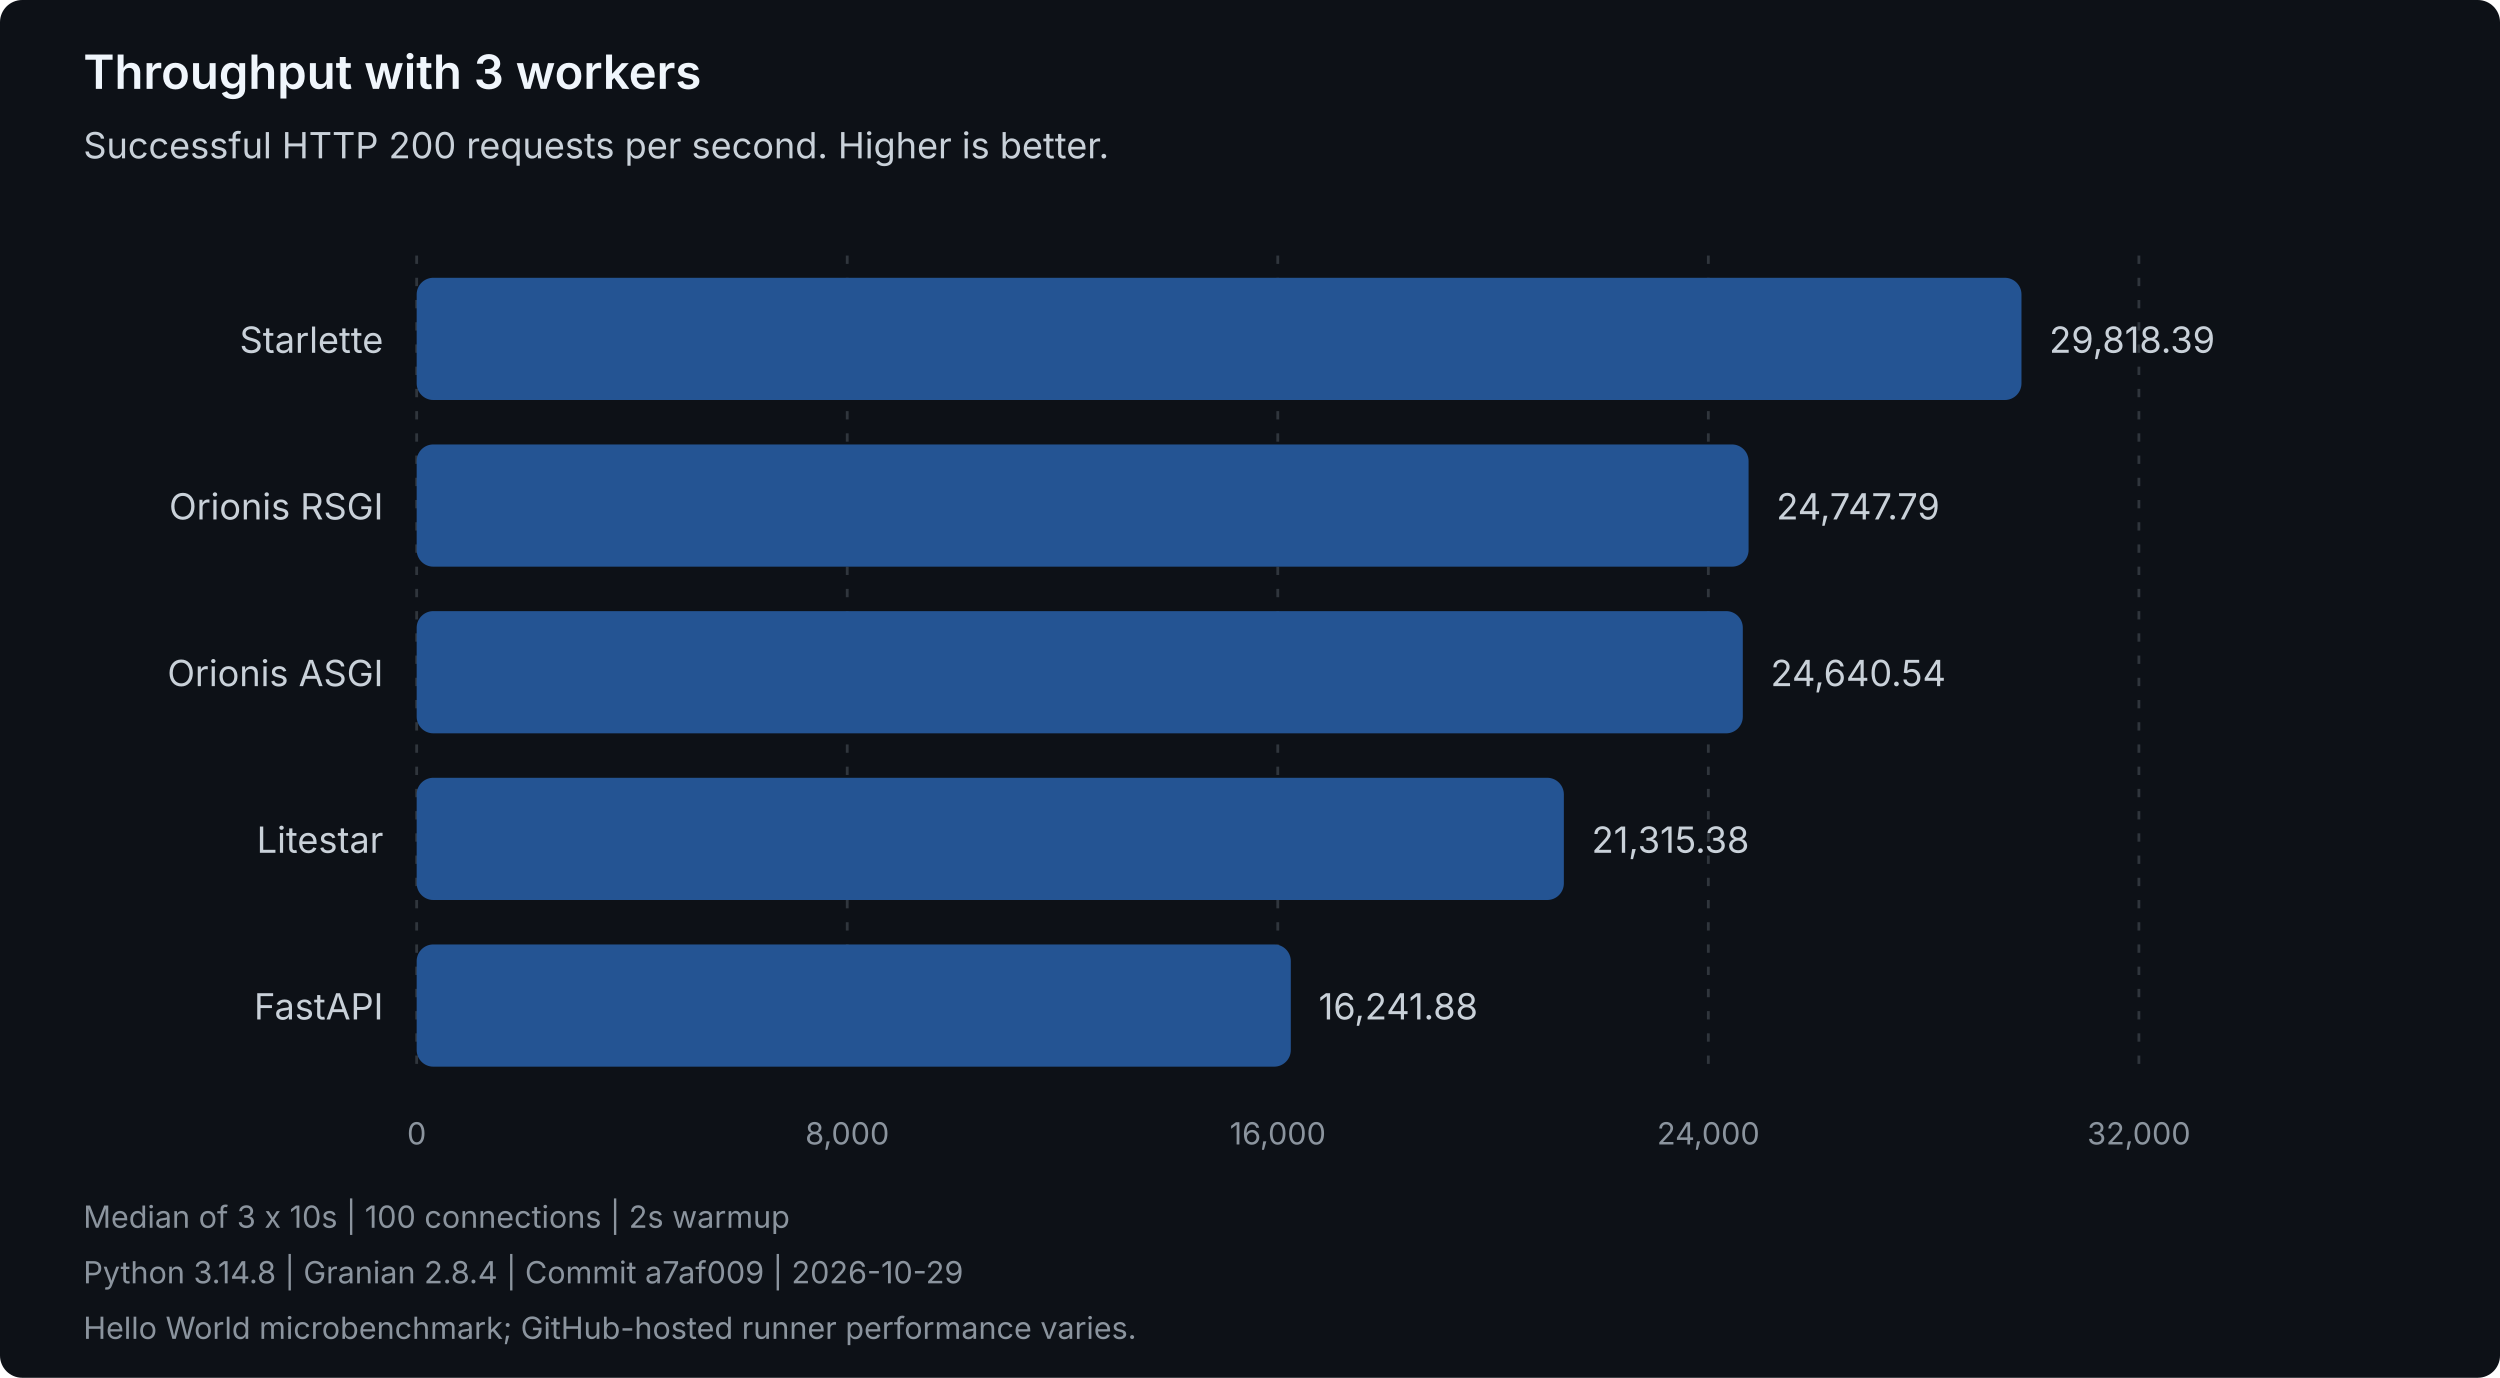
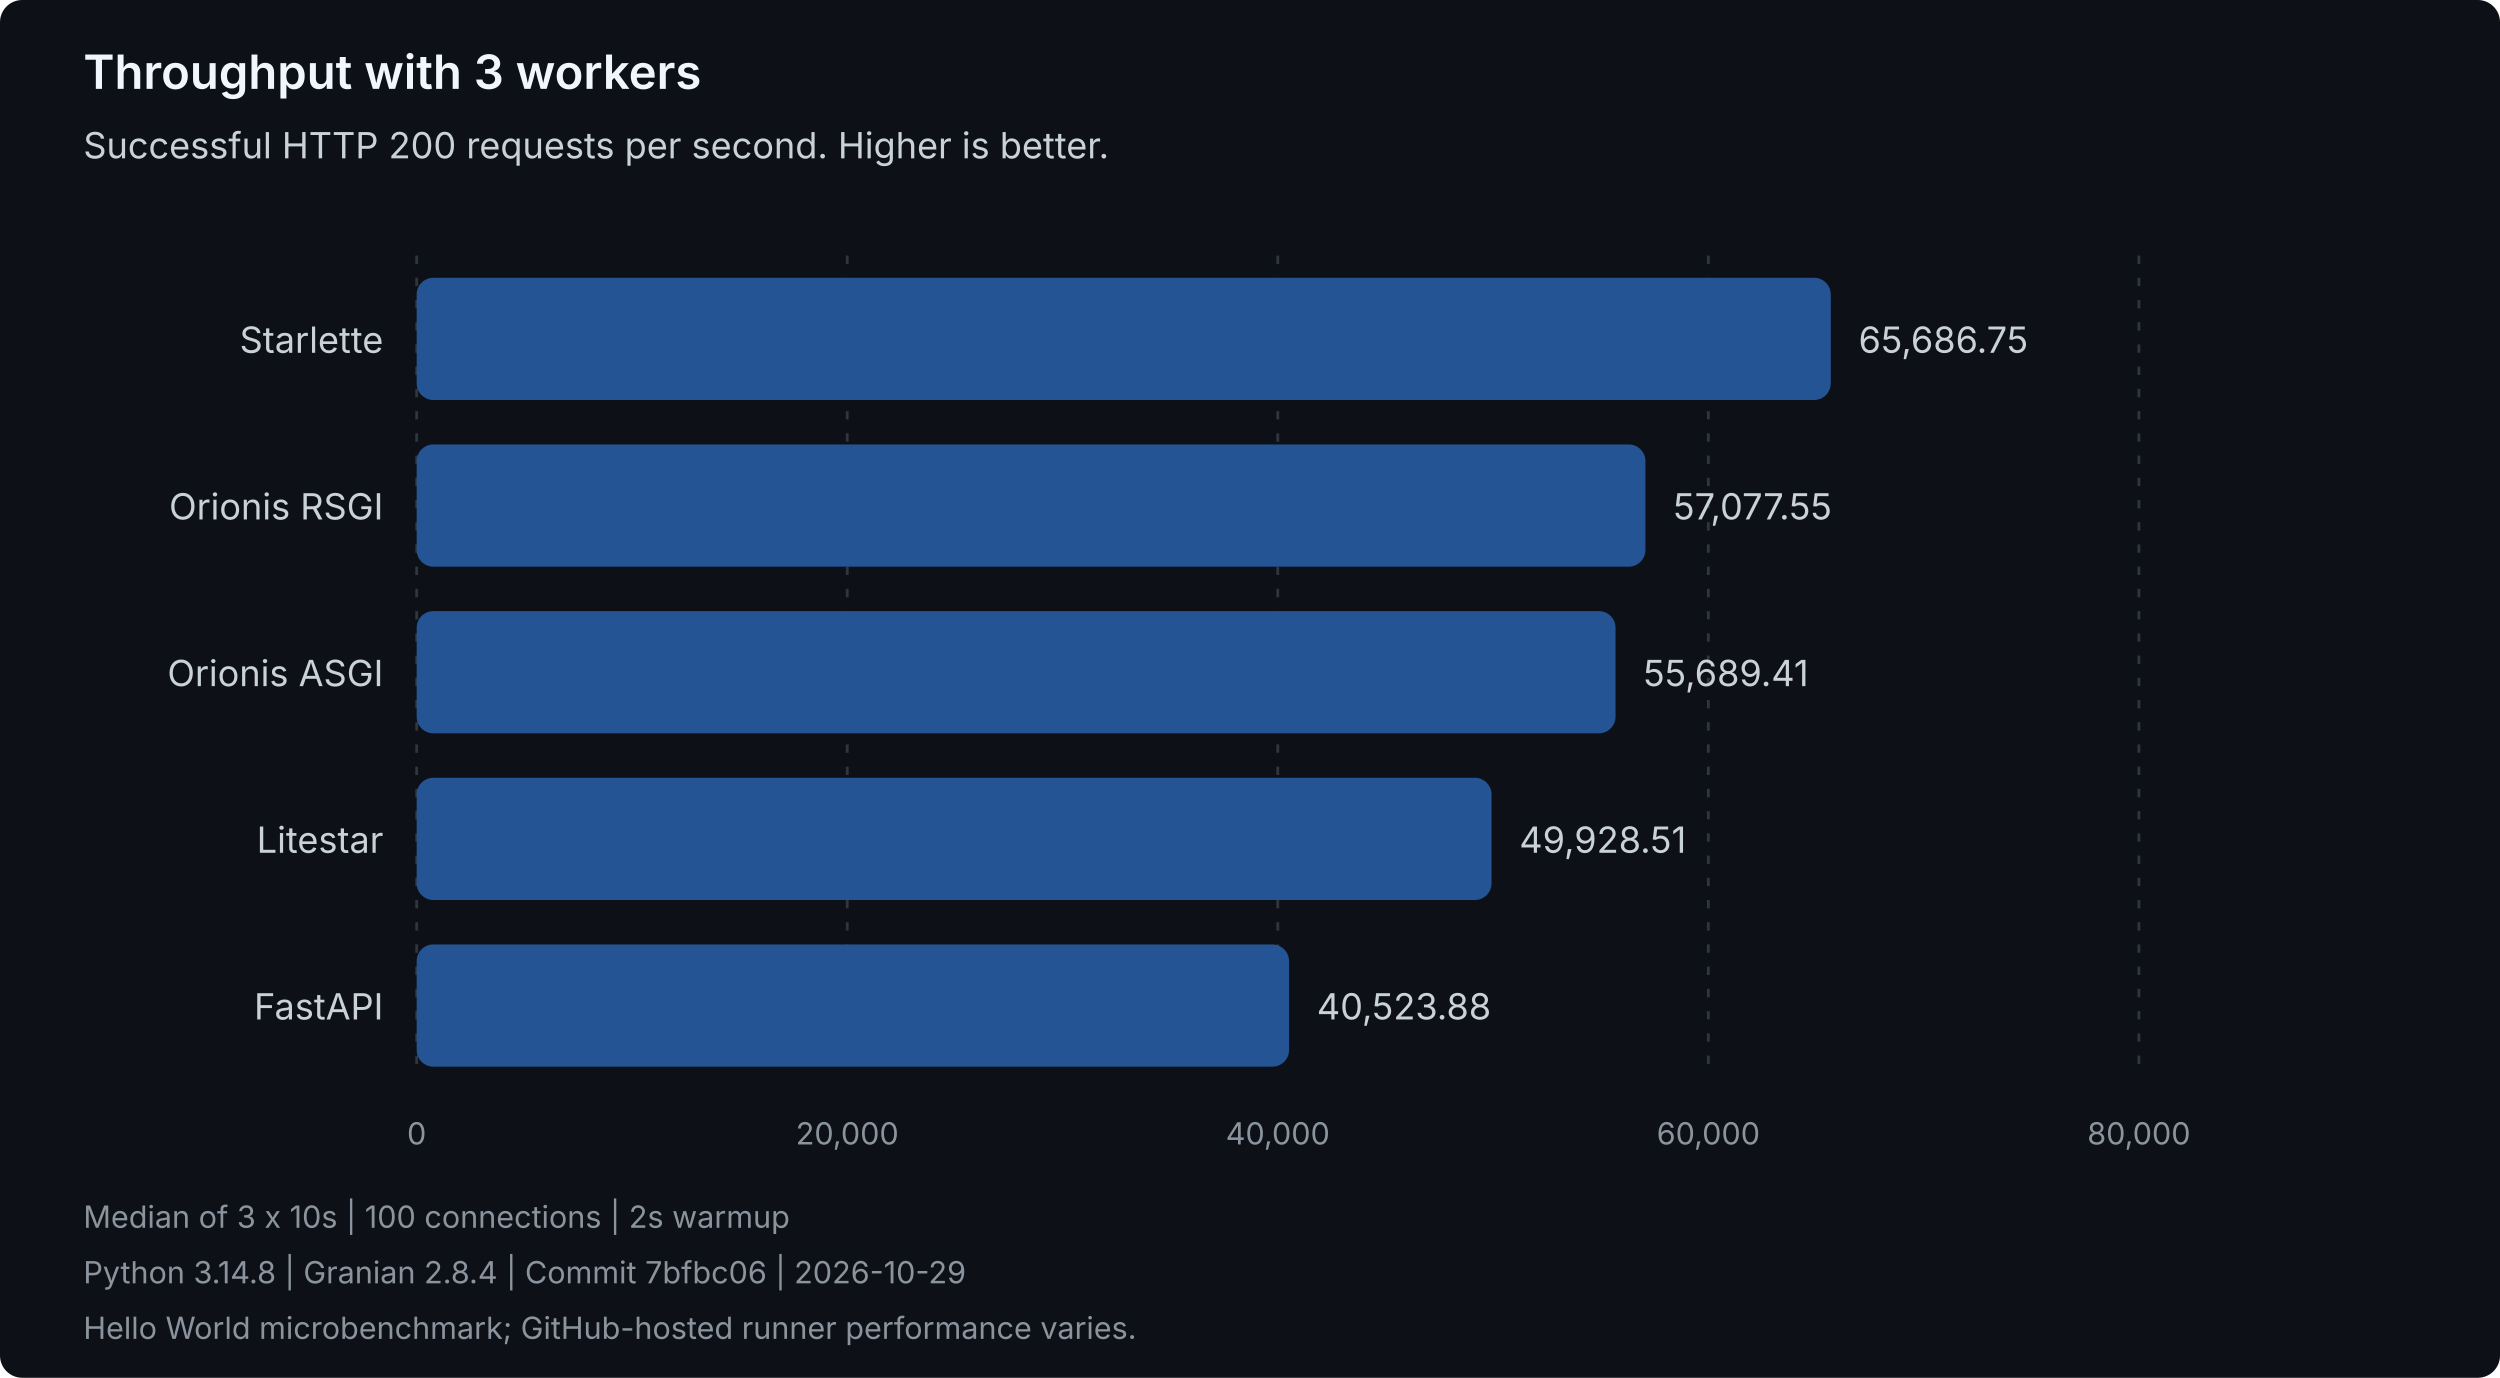
<svg xmlns="http://www.w3.org/2000/svg" width="900" height="496" viewBox="0 0 900 496" role="img" aria-labelledby="title description">
  <style>
text { font-family: system-ui, -apple-system, 'Segoe UI', sans-serif; }
.heading { fill: #f0f6fc; font-size: 17px; font-weight: 600; }
.label { fill: #c9d1d9; font-size: 13px; }
.muted { fill: #8b949e; font-size: 11px; }
.grid { stroke: #30363d; stroke-dasharray: 3 5; }
.bar { fill: #245493; }
</style>
  <rect width="900" height="496" rx="8" fill="#0d1117" />
  <text class="heading" x="30" y="32">Throughput with 3 workers</text>
  <text class="label" x="30" y="57">Successful HTTP 200 requests per second. Higher is better.</text>
  <line class="grid" x1="150.00" y1="92" x2="150.00" y2="388" />
  <text class="muted" x="150.00" y="412" text-anchor="middle">0</text>
  <line class="grid" x1="305.00" y1="92" x2="305.00" y2="388" />
-   <text class="muted" x="305.00" y="412" text-anchor="middle">8,000</text>
+   <text class="muted" x="305.00" y="412" text-anchor="middle">20,000</text>
  <line class="grid" x1="460.00" y1="92" x2="460.00" y2="388" />
-   <text class="muted" x="460.00" y="412" text-anchor="middle">16,000</text>
+   <text class="muted" x="460.00" y="412" text-anchor="middle">40,000</text>
  <line class="grid" x1="615.00" y1="92" x2="615.00" y2="388" />
-   <text class="muted" x="615.00" y="412" text-anchor="middle">24,000</text>
+   <text class="muted" x="615.00" y="412" text-anchor="middle">60,000</text>
  <line class="grid" x1="770.00" y1="92" x2="770.00" y2="388" />
-   <text class="muted" x="770.00" y="412" text-anchor="middle">32,000</text>
+   <text class="muted" x="770.00" y="412" text-anchor="middle">80,000</text>
  <g data-framework="starlette">
    <text class="label" x="138" y="127" text-anchor="end">Starlette</text>
-     <rect class="bar" x="150" y="100" width="577.73" height="44" rx="6" />
-     <text class="label" x="737.73" y="127">29,818.39</text>
+     <rect class="bar" x="150" y="100" width="509.07" height="44" rx="6" />
+     <text class="label" x="669.07" y="127">65,686.75</text>
  </g>
  <g data-framework="orionis-rsgi">
    <text class="label" x="138" y="187" text-anchor="end">Orionis RSGI</text>
-     <rect class="bar" x="150" y="160" width="479.49" height="44" rx="6" />
-     <text class="label" x="639.49" y="187">24,747.79</text>
+     <rect class="bar" x="150" y="160" width="442.35" height="44" rx="6" />
+     <text class="label" x="602.35" y="187">57,077.55</text>
  </g>
  <g data-framework="orionis-asgi">
    <text class="label" x="138" y="247" text-anchor="end">Orionis ASGI</text>
-     <rect class="bar" x="150" y="220" width="477.41" height="44" rx="6" />
-     <text class="label" x="637.41" y="247">24,640.54</text>
+     <rect class="bar" x="150" y="220" width="431.59" height="44" rx="6" />
+     <text class="label" x="591.59" y="247">55,689.41</text>
  </g>
  <g data-framework="litestar">
    <text class="label" x="138" y="307" text-anchor="end">Litestar</text>
-     <rect class="bar" x="150" y="280" width="412.99" height="44" rx="6" />
-     <text class="label" x="572.99" y="307">21,315.38</text>
+     <rect class="bar" x="150" y="280" width="386.95" height="44" rx="6" />
+     <text class="label" x="546.95" y="307">49,928.51</text>
  </g>
  <g data-framework="fastapi">
    <text class="label" x="138" y="367" text-anchor="end">FastAPI</text>
-     <rect class="bar" x="150" y="340" width="314.69" height="44" rx="6" />
-     <text class="label" x="474.69" y="367">16,241.88</text>
+     <rect class="bar" x="150" y="340" width="314.06" height="44" rx="6" />
+     <text class="label" x="474.06" y="367">40,523.88</text>
  </g>
  <text class="muted" x="30" y="442">Median of 3 x 10s | 100 connections | 2s warmup</text>
-   <text class="muted" x="30" y="462">Python 3.14.8 | Granian 2.8.4 | Commit a7af009 | 2026-10-29</text>
+   <text class="muted" x="30" y="462">Python 3.14.8 | Granian 2.8.4 | Commit 7bfbc06 | 2026-10-29</text>
  <text class="muted" x="30" y="482">Hello World microbenchmark; GitHub-hosted runner performance varies.</text>
</svg>
